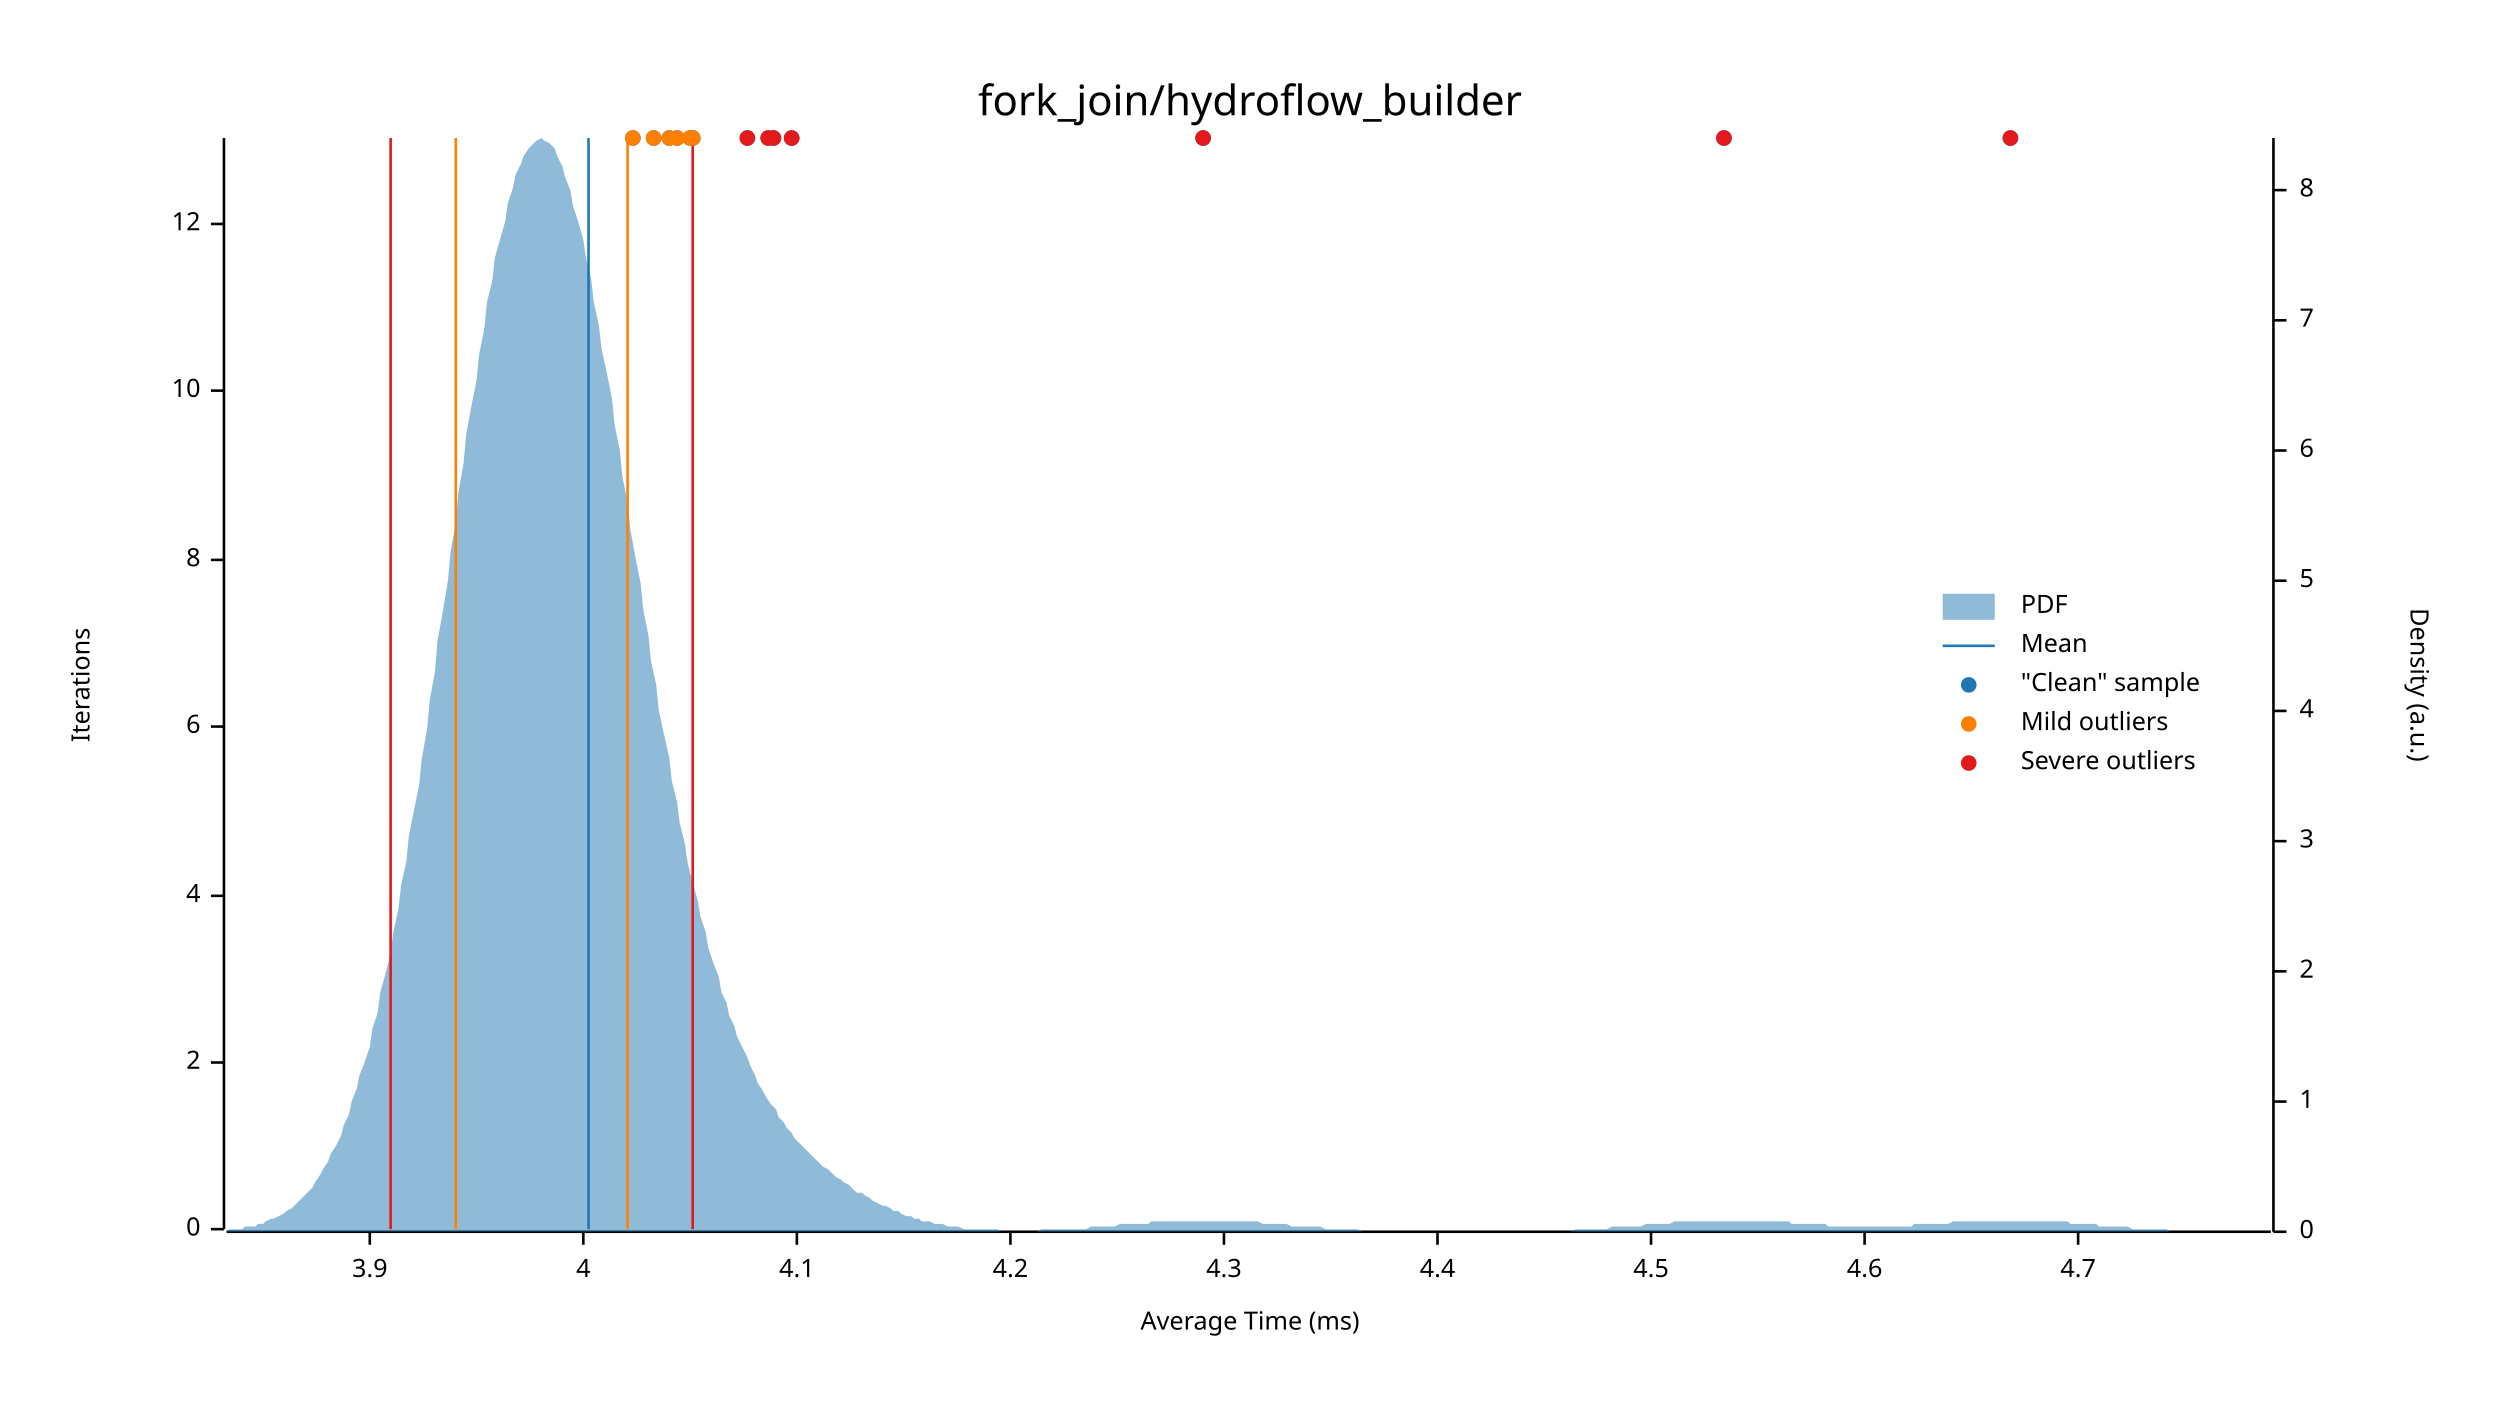
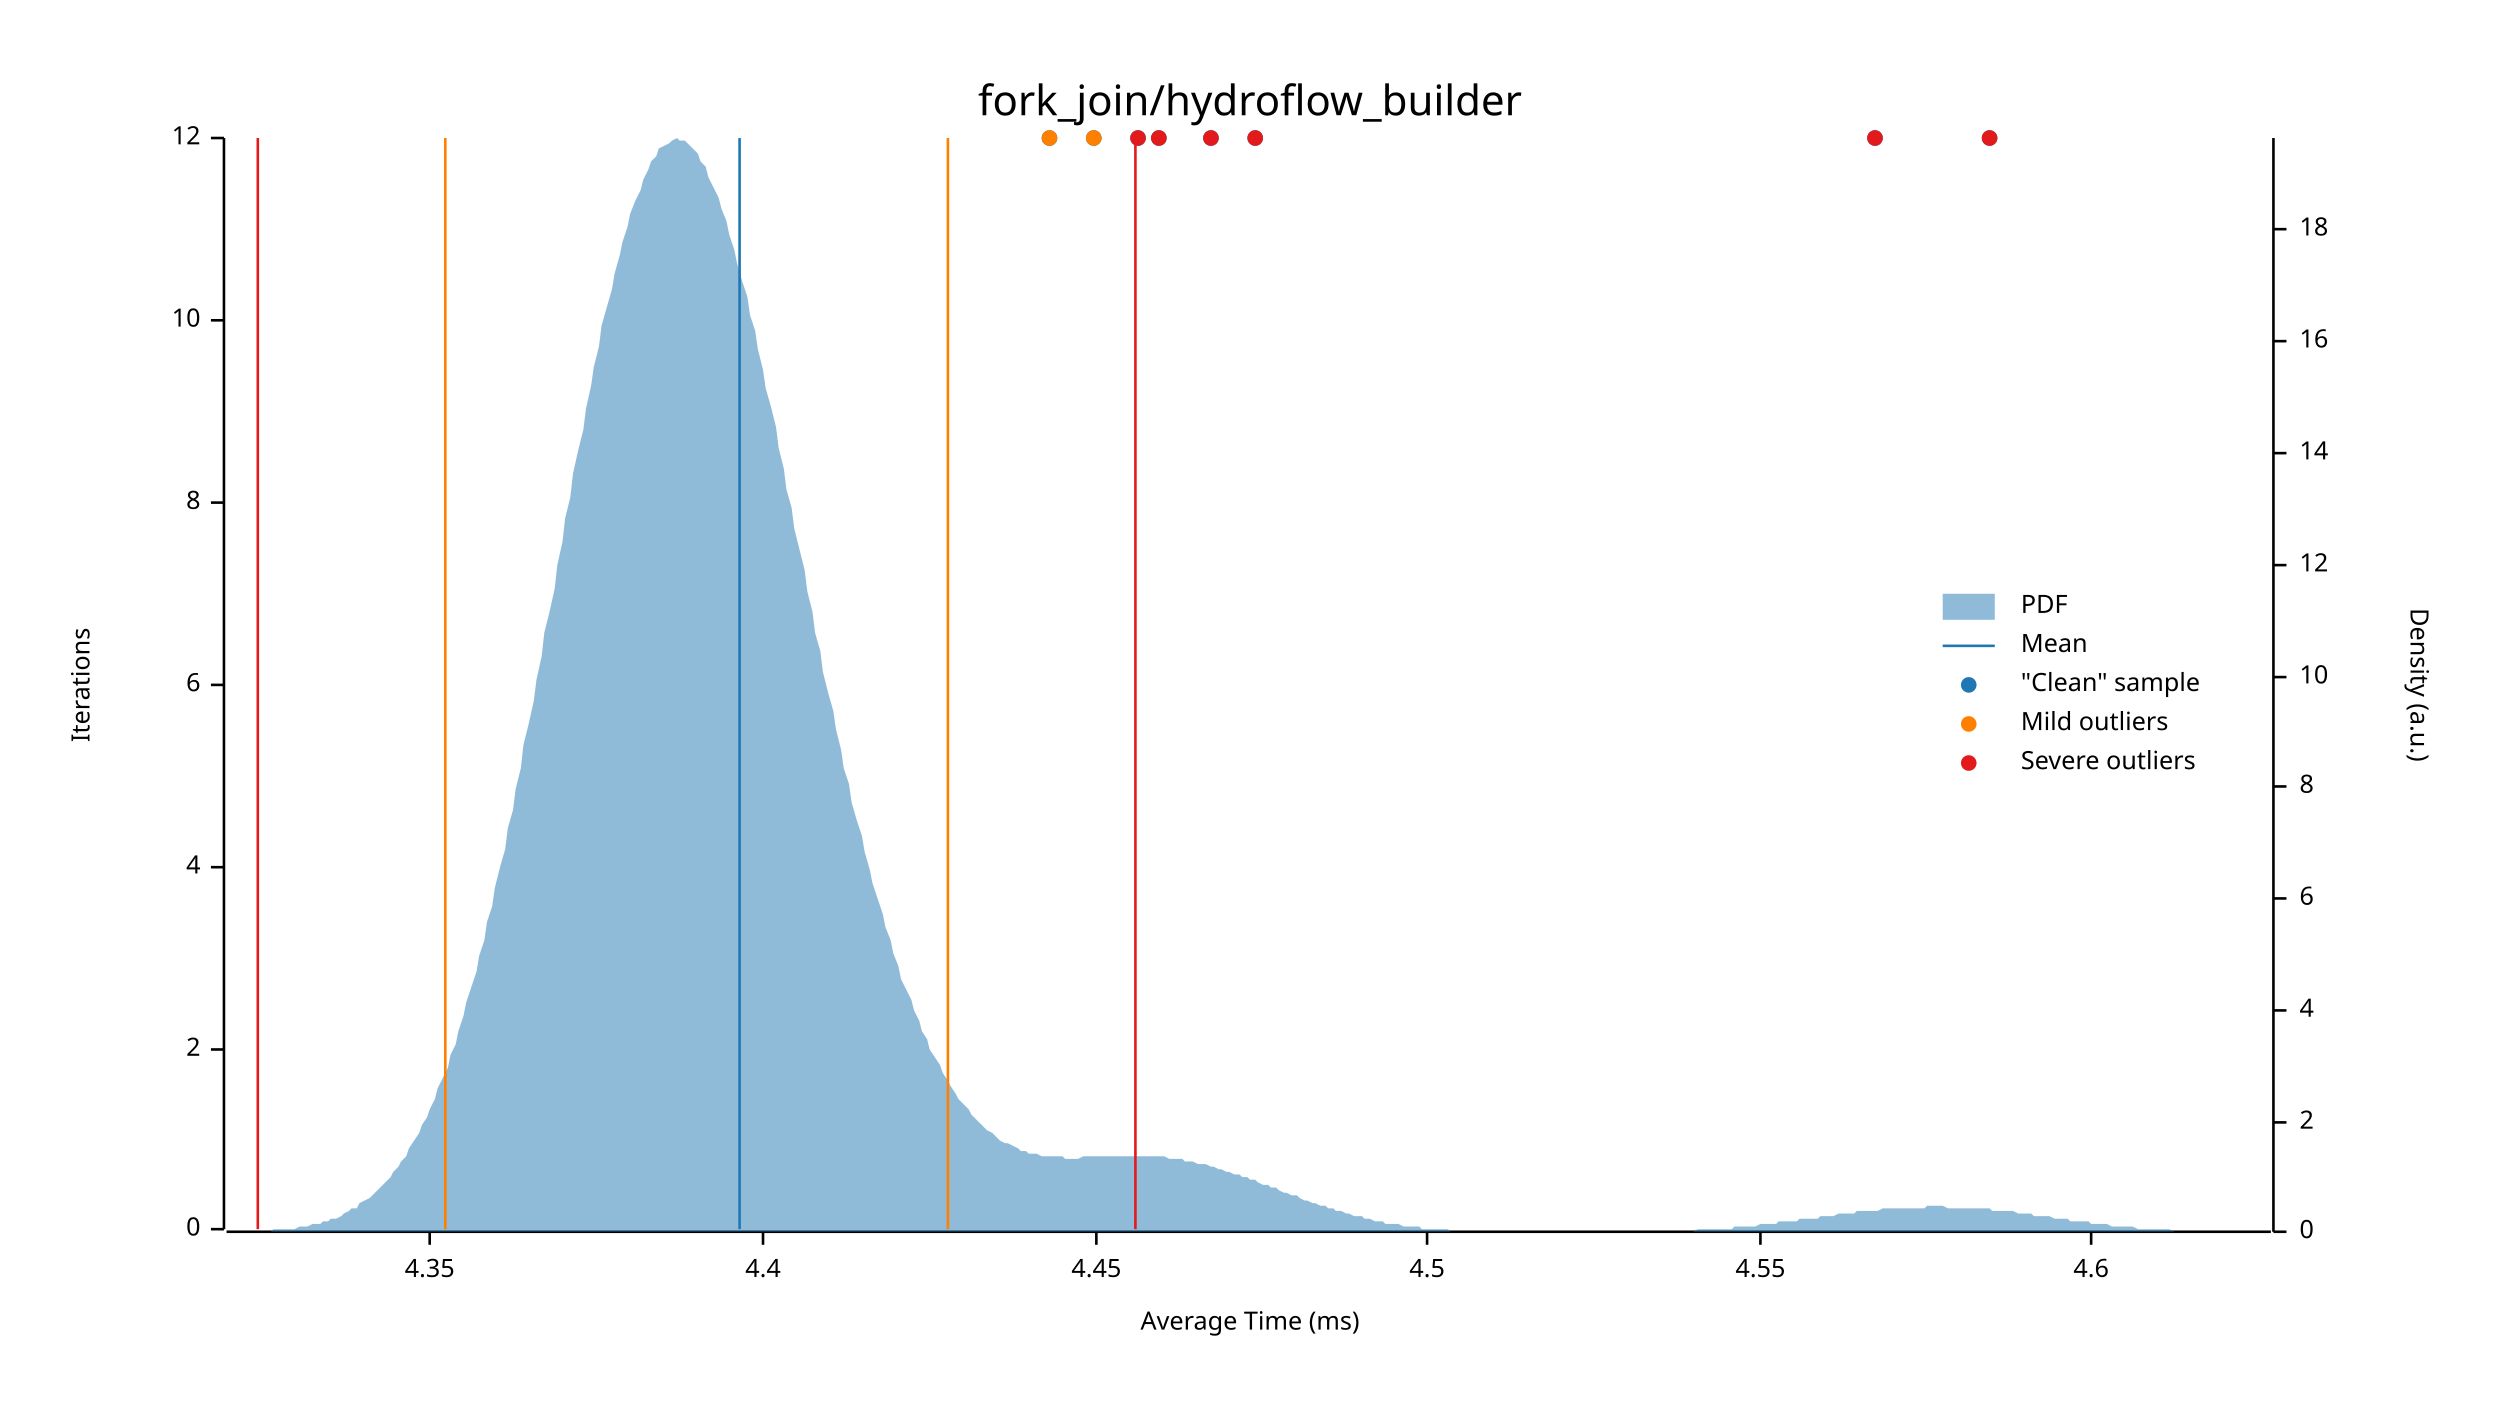
<svg xmlns="http://www.w3.org/2000/svg" width="960" height="540" viewBox="0 0 960 540">
  <text x="480" y="32" dy="0.76em" text-anchor="middle" font-family="sans-serif" font-size="16.129" opacity="1" fill="#000000">
fork_join/hydroflow_builder
</text>
  <text x="27" y="263" dy="0.76em" text-anchor="middle" font-family="sans-serif" font-size="9.677" opacity="1" fill="#000000" transform="rotate(270, 27, 263)">
Iterations
</text>
  <text x="480" y="513" dy="-0.5ex" text-anchor="middle" font-family="sans-serif" font-size="9.677" opacity="1" fill="#000000">
Average Time (ms)
</text>
  <polyline fill="none" opacity="1" stroke="#000000" stroke-width="1" points="86,53 86,472 " />
  <text x="77" y="472" dy="0.5ex" text-anchor="end" font-family="sans-serif" font-size="9.677" opacity="1" fill="#000000">
0
</text>
  <polyline fill="none" opacity="1" stroke="#000000" stroke-width="1" points="81,472 86,472 " />
-   <text x="77" y="408" dy="0.5ex" text-anchor="end" font-family="sans-serif" font-size="9.677" opacity="1" fill="#000000">
+   <text x="77" y="403" dy="0.5ex" text-anchor="end" font-family="sans-serif" font-size="9.677" opacity="1" fill="#000000">
2
</text>
-   <polyline fill="none" opacity="1" stroke="#000000" stroke-width="1" points="81,408 86,408 " />
-   <text x="77" y="344" dy="0.5ex" text-anchor="end" font-family="sans-serif" font-size="9.677" opacity="1" fill="#000000">
+   <polyline fill="none" opacity="1" stroke="#000000" stroke-width="1" points="81,403 86,403 " />
+   <text x="77" y="333" dy="0.5ex" text-anchor="end" font-family="sans-serif" font-size="9.677" opacity="1" fill="#000000">
4
</text>
-   <polyline fill="none" opacity="1" stroke="#000000" stroke-width="1" points="81,344 86,344 " />
-   <text x="77" y="279" dy="0.5ex" text-anchor="end" font-family="sans-serif" font-size="9.677" opacity="1" fill="#000000">
+   <polyline fill="none" opacity="1" stroke="#000000" stroke-width="1" points="81,333 86,333 " />
+   <text x="77" y="263" dy="0.5ex" text-anchor="end" font-family="sans-serif" font-size="9.677" opacity="1" fill="#000000">
6
</text>
-   <polyline fill="none" opacity="1" stroke="#000000" stroke-width="1" points="81,279 86,279 " />
-   <text x="77" y="215" dy="0.5ex" text-anchor="end" font-family="sans-serif" font-size="9.677" opacity="1" fill="#000000">
+   <polyline fill="none" opacity="1" stroke="#000000" stroke-width="1" points="81,263 86,263 " />
+   <text x="77" y="193" dy="0.5ex" text-anchor="end" font-family="sans-serif" font-size="9.677" opacity="1" fill="#000000">
8
</text>
-   <polyline fill="none" opacity="1" stroke="#000000" stroke-width="1" points="81,215 86,215 " />
-   <text x="77" y="150" dy="0.5ex" text-anchor="end" font-family="sans-serif" font-size="9.677" opacity="1" fill="#000000">
+   <polyline fill="none" opacity="1" stroke="#000000" stroke-width="1" points="81,193 86,193 " />
+   <text x="77" y="123" dy="0.5ex" text-anchor="end" font-family="sans-serif" font-size="9.677" opacity="1" fill="#000000">
10
</text>
-   <polyline fill="none" opacity="1" stroke="#000000" stroke-width="1" points="81,150 86,150 " />
-   <text x="77" y="86" dy="0.5ex" text-anchor="end" font-family="sans-serif" font-size="9.677" opacity="1" fill="#000000">
+   <polyline fill="none" opacity="1" stroke="#000000" stroke-width="1" points="81,123 86,123 " />
+   <text x="77" y="53" dy="0.5ex" text-anchor="end" font-family="sans-serif" font-size="9.677" opacity="1" fill="#000000">
12
</text>
-   <polyline fill="none" opacity="1" stroke="#000000" stroke-width="1" points="81,86 86,86 " />
+   <polyline fill="none" opacity="1" stroke="#000000" stroke-width="1" points="81,53 86,53 " />
  <polyline fill="none" opacity="1" stroke="#000000" stroke-width="1" points="87,473 872,473 " />
-   <text x="142" y="483" dy="0.76em" text-anchor="middle" font-family="sans-serif" font-size="9.677" opacity="1" fill="#000000">
- 3.9
+   <text x="165" y="483" dy="0.76em" text-anchor="middle" font-family="sans-serif" font-size="9.677" opacity="1" fill="#000000">
+ 4.35
</text>
-   <polyline fill="none" opacity="1" stroke="#000000" stroke-width="1" points="142,473 142,478 " />
-   <text x="224" y="483" dy="0.76em" text-anchor="middle" font-family="sans-serif" font-size="9.677" opacity="1" fill="#000000">
- 4
- </text>
-   <polyline fill="none" opacity="1" stroke="#000000" stroke-width="1" points="224,473 224,478 " />
-   <text x="306" y="483" dy="0.76em" text-anchor="middle" font-family="sans-serif" font-size="9.677" opacity="1" fill="#000000">
- 4.1
- </text>
-   <polyline fill="none" opacity="1" stroke="#000000" stroke-width="1" points="306,473 306,478 " />
-   <text x="388" y="483" dy="0.76em" text-anchor="middle" font-family="sans-serif" font-size="9.677" opacity="1" fill="#000000">
- 4.2
- </text>
-   <polyline fill="none" opacity="1" stroke="#000000" stroke-width="1" points="388,473 388,478 " />
-   <text x="470" y="483" dy="0.76em" text-anchor="middle" font-family="sans-serif" font-size="9.677" opacity="1" fill="#000000">
- 4.3
- </text>
-   <polyline fill="none" opacity="1" stroke="#000000" stroke-width="1" points="470,473 470,478 " />
-   <text x="552" y="483" dy="0.76em" text-anchor="middle" font-family="sans-serif" font-size="9.677" opacity="1" fill="#000000">
+   <polyline fill="none" opacity="1" stroke="#000000" stroke-width="1" points="165,473 165,478 " />
+   <text x="293" y="483" dy="0.76em" text-anchor="middle" font-family="sans-serif" font-size="9.677" opacity="1" fill="#000000">
4.4
</text>
-   <polyline fill="none" opacity="1" stroke="#000000" stroke-width="1" points="552,473 552,478 " />
-   <text x="634" y="483" dy="0.76em" text-anchor="middle" font-family="sans-serif" font-size="9.677" opacity="1" fill="#000000">
+   <polyline fill="none" opacity="1" stroke="#000000" stroke-width="1" points="293,473 293,478 " />
+   <text x="421" y="483" dy="0.76em" text-anchor="middle" font-family="sans-serif" font-size="9.677" opacity="1" fill="#000000">
+ 4.45
+ </text>
+   <polyline fill="none" opacity="1" stroke="#000000" stroke-width="1" points="421,473 421,478 " />
+   <text x="548" y="483" dy="0.76em" text-anchor="middle" font-family="sans-serif" font-size="9.677" opacity="1" fill="#000000">
4.5
</text>
-   <polyline fill="none" opacity="1" stroke="#000000" stroke-width="1" points="634,473 634,478 " />
-   <text x="716" y="483" dy="0.76em" text-anchor="middle" font-family="sans-serif" font-size="9.677" opacity="1" fill="#000000">
+   <polyline fill="none" opacity="1" stroke="#000000" stroke-width="1" points="548,473 548,478 " />
+   <text x="676" y="483" dy="0.76em" text-anchor="middle" font-family="sans-serif" font-size="9.677" opacity="1" fill="#000000">
+ 4.55
+ </text>
+   <polyline fill="none" opacity="1" stroke="#000000" stroke-width="1" points="676,473 676,478 " />
+   <text x="803" y="483" dy="0.76em" text-anchor="middle" font-family="sans-serif" font-size="9.677" opacity="1" fill="#000000">
4.6
</text>
-   <polyline fill="none" opacity="1" stroke="#000000" stroke-width="1" points="716,473 716,478 " />
-   <text x="798" y="483" dy="0.76em" text-anchor="middle" font-family="sans-serif" font-size="9.677" opacity="1" fill="#000000">
- 4.7
- </text>
-   <polyline fill="none" opacity="1" stroke="#000000" stroke-width="1" points="798,473 798,478 " />
+   <polyline fill="none" opacity="1" stroke="#000000" stroke-width="1" points="803,473 803,478 " />
  <text x="933" y="263" dy="0.76em" text-anchor="middle" font-family="sans-serif" font-size="9.677" opacity="1" fill="#000000" transform="rotate(90, 933, 263)">
Density (a.u.)
</text>
  <polyline fill="none" opacity="1" stroke="#000000" stroke-width="1" points="873,53 873,473 " />
  <text x="883" y="473" dy="0.5ex" text-anchor="start" font-family="sans-serif" font-size="9.677" opacity="1" fill="#000000">
0
</text>
  <polyline fill="none" opacity="1" stroke="#000000" stroke-width="1" points="873,473 878,473 " />
-   <text x="883" y="423" dy="0.5ex" text-anchor="start" font-family="sans-serif" font-size="9.677" opacity="1" fill="#000000">
- 1
- </text>
-   <polyline fill="none" opacity="1" stroke="#000000" stroke-width="1" points="873,423 878,423 " />
-   <text x="883" y="373" dy="0.5ex" text-anchor="start" font-family="sans-serif" font-size="9.677" opacity="1" fill="#000000">
+   <text x="883" y="431" dy="0.5ex" text-anchor="start" font-family="sans-serif" font-size="9.677" opacity="1" fill="#000000">
2
</text>
-   <polyline fill="none" opacity="1" stroke="#000000" stroke-width="1" points="873,373 878,373 " />
-   <text x="883" y="323" dy="0.5ex" text-anchor="start" font-family="sans-serif" font-size="9.677" opacity="1" fill="#000000">
- 3
- </text>
-   <polyline fill="none" opacity="1" stroke="#000000" stroke-width="1" points="873,323 878,323 " />
-   <text x="883" y="273" dy="0.5ex" text-anchor="start" font-family="sans-serif" font-size="9.677" opacity="1" fill="#000000">
+   <polyline fill="none" opacity="1" stroke="#000000" stroke-width="1" points="873,431 878,431 " />
+   <text x="883" y="388" dy="0.5ex" text-anchor="start" font-family="sans-serif" font-size="9.677" opacity="1" fill="#000000">
4
</text>
-   <polyline fill="none" opacity="1" stroke="#000000" stroke-width="1" points="873,273 878,273 " />
-   <text x="883" y="223" dy="0.5ex" text-anchor="start" font-family="sans-serif" font-size="9.677" opacity="1" fill="#000000">
- 5
- </text>
-   <polyline fill="none" opacity="1" stroke="#000000" stroke-width="1" points="873,223 878,223 " />
-   <text x="883" y="173" dy="0.5ex" text-anchor="start" font-family="sans-serif" font-size="9.677" opacity="1" fill="#000000">
+   <polyline fill="none" opacity="1" stroke="#000000" stroke-width="1" points="873,388 878,388 " />
+   <text x="883" y="345" dy="0.5ex" text-anchor="start" font-family="sans-serif" font-size="9.677" opacity="1" fill="#000000">
6
</text>
-   <polyline fill="none" opacity="1" stroke="#000000" stroke-width="1" points="873,173 878,173 " />
-   <text x="883" y="123" dy="0.5ex" text-anchor="start" font-family="sans-serif" font-size="9.677" opacity="1" fill="#000000">
- 7
- </text>
-   <polyline fill="none" opacity="1" stroke="#000000" stroke-width="1" points="873,123 878,123 " />
-   <text x="883" y="73" dy="0.5ex" text-anchor="start" font-family="sans-serif" font-size="9.677" opacity="1" fill="#000000">
+   <polyline fill="none" opacity="1" stroke="#000000" stroke-width="1" points="873,345 878,345 " />
+   <text x="883" y="302" dy="0.5ex" text-anchor="start" font-family="sans-serif" font-size="9.677" opacity="1" fill="#000000">
8
</text>
-   <polyline fill="none" opacity="1" stroke="#000000" stroke-width="1" points="873,73 878,73 " />
-   <polygon opacity="0.5" fill="#1F78B4" points="87,473 88,472 90,472 91,472 93,472 94,471 96,471 98,471 99,470 101,470 102,469 104,468 105,468 107,467 109,466 110,465 112,464 113,463 115,461 116,460 118,458 120,456 121,454 123,451 124,449 126,446 127,443 129,440 131,436 132,432 134,428 135,423 137,418 138,413 140,408 142,402 143,395 145,389 146,381 148,374 150,366 151,358 153,349 154,340 156,331 157,321 159,311 161,301 162,291 164,280 165,269 167,258 168,246 170,235 172,223 173,212 175,201 176,189 178,178 179,167 181,156 183,146 184,136 186,126 187,116 189,108 190,99 192,92 194,85 195,78 197,72 198,67 200,63 201,60 203,57 205,55 206,54 208,53 209,54 211,55 213,57 214,60 216,64 217,68 219,73 220,79 222,85 224,92 225,99 227,107 228,116 230,125 231,134 233,143 235,153 236,163 238,173 239,183 241,193 242,203 244,214 246,224 247,234 249,244 250,254 252,263 253,273 255,282 257,291 258,300 260,308 261,316 263,324 264,331 266,339 268,346 269,352 271,358 272,364 274,370 276,375 277,381 279,385 280,390 282,394 283,398 285,402 287,406 288,409 290,413 291,416 293,419 294,421 296,424 298,426 299,429 301,431 302,433 304,435 305,437 307,439 309,441 310,442 312,444 313,445 315,447 316,448 318,449 320,451 321,452 323,453 324,454 326,455 327,456 329,458 331,458 332,459 334,460 335,461 337,462 339,463 340,463 342,464 343,465 345,465 346,466 348,467 350,467 351,468 353,468 354,469 356,469 357,469 359,470 361,470 362,470 364,471 365,471 367,471 368,471 370,472 372,472 373,472 375,472 376,472 378,472 379,472 381,472 383,472 384,473 386,473 387,473 389,473 391,473 392,473 394,473 395,473 397,473 398,473 400,472 402,472 403,472 405,472 406,472 408,472 409,472 411,472 413,472 414,472 416,472 417,472 419,471 420,471 422,471 424,471 425,471 427,471 428,471 430,470 431,470 433,470 435,470 436,470 438,470 439,470 441,470 442,469 444,469 446,469 447,469 449,469 450,469 452,469 454,469 455,469 457,469 458,469 460,469 461,469 463,469 465,469 466,469 468,469 469,469 471,469 472,469 474,469 476,469 477,469 479,469 480,469 482,469 483,469 485,470 487,470 488,470 490,470 491,470 493,470 494,470 496,471 498,471 499,471 501,471 502,471 504,471 505,471 507,471 509,472 510,472 512,472 513,472 515,472 517,472 518,472 520,472 521,472 523,473 524,473 526,473 528,473 529,473 531,473 532,473 534,473 535,473 537,473 539,473 540,473 542,473 543,473 545,473 546,473 548,473 550,473 551,473 553,473 554,473 556,473 557,473 559,473 561,473 562,473 564,473 565,473 567,473 568,473 570,473 572,473 573,473 575,473 576,473 578,473 580,473 581,473 583,473 584,473 586,473 587,473 589,473 591,473 592,473 594,473 595,473 597,473 598,473 600,473 602,473 603,473 605,472 606,472 608,472 609,472 611,472 613,472 614,472 616,472 617,472 619,471 620,471 622,471 624,471 625,471 627,471 628,471 630,471 632,470 633,470 635,470 636,470 638,470 639,470 641,470 643,469 644,469 646,469 647,469 649,469 650,469 652,469 654,469 655,469 657,469 658,469 660,469 661,469 663,469 665,469 666,469 668,469 669,469 671,469 672,469 674,469 676,469 677,469 679,469 680,469 682,469 683,469 685,469 687,469 688,470 690,470 691,470 693,470 695,470 696,470 698,470 699,470 701,470 702,471 704,471 706,471 707,471 709,471 710,471 712,471 713,471 715,471 717,471 718,471 720,471 721,471 723,471 724,471 726,471 728,471 729,471 731,471 732,471 734,471 735,470 737,470 739,470 740,470 742,470 743,470 745,470 746,470 748,470 750,469 751,469 753,469 754,469 756,469 758,469 759,469 761,469 762,469 764,469 765,469 767,469 769,469 770,469 772,469 773,469 775,469 776,469 778,469 780,469 781,469 783,469 784,469 786,469 787,469 789,469 791,469 792,469 794,469 795,470 797,470 798,470 800,470 802,470 803,470 805,470 806,471 808,471 809,471 811,471 813,471 814,471 816,471 817,471 819,472 821,472 822,472 824,472 825,472 827,472 828,472 830,472 832,472 833,473 835,473 836,473 838,473 839,473 841,473 843,473 844,473 846,473 847,473 849,473 850,473 852,473 854,473 855,473 857,473 858,473 860,473 861,473 863,473 865,473 866,473 868,473 869,473 871,473 873,473 873,473 87,473 " />
-   <polyline fill="none" opacity="1" stroke="#1F78B4" stroke-width="1" points="226,472 226,53 " />
-   <polyline fill="none" opacity="1" stroke="#FF7F00" stroke-width="1" points="175,472 175,53 " />
-   <polyline fill="none" opacity="1" stroke="#FF7F00" stroke-width="1" points="241,472 241,53 " />
-   <polyline fill="none" opacity="1" stroke="#E31A1C" stroke-width="1" points="150,472 150,53 " />
-   <polyline fill="none" opacity="1" stroke="#E31A1C" stroke-width="1" points="266,472 266,53 " />
-   <circle cx="243" cy="53" r="3" opacity="1" fill="#1F78B4" stroke="none" stroke-width="1" />
-   <circle cx="260" cy="53" r="3" opacity="1" fill="#1F78B4" stroke="none" stroke-width="1" />
-   <circle cx="287" cy="53" r="3" opacity="1" fill="#1F78B4" stroke="none" stroke-width="1" />
-   <circle cx="251" cy="53" r="3" opacity="1" fill="#1F78B4" stroke="none" stroke-width="1" />
-   <circle cx="295" cy="53" r="3" opacity="1" fill="#1F78B4" stroke="none" stroke-width="1" />
-   <circle cx="297" cy="53" r="3" opacity="1" fill="#1F78B4" stroke="none" stroke-width="1" />
-   <circle cx="662" cy="53" r="3" opacity="1" fill="#1F78B4" stroke="none" stroke-width="1" />
-   <circle cx="772" cy="53" r="3" opacity="1" fill="#1F78B4" stroke="none" stroke-width="1" />
-   <circle cx="462" cy="53" r="3" opacity="1" fill="#1F78B4" stroke="none" stroke-width="1" />
-   <circle cx="257" cy="53" r="3" opacity="1" fill="#1F78B4" stroke="none" stroke-width="1" />
-   <circle cx="304" cy="53" r="3" opacity="1" fill="#1F78B4" stroke="none" stroke-width="1" />
-   <circle cx="266" cy="53" r="3" opacity="1" fill="#1F78B4" stroke="none" stroke-width="1" />
-   <circle cx="265" cy="53" r="3" opacity="1" fill="#1F78B4" stroke="none" stroke-width="1" />
-   <circle cx="243" cy="53" r="3" opacity="1" fill="#FF7F00" stroke="none" stroke-width="1" />
-   <circle cx="260" cy="53" r="3" opacity="1" fill="#FF7F00" stroke="none" stroke-width="1" />
-   <circle cx="251" cy="53" r="3" opacity="1" fill="#FF7F00" stroke="none" stroke-width="1" />
-   <circle cx="257" cy="53" r="3" opacity="1" fill="#FF7F00" stroke="none" stroke-width="1" />
-   <circle cx="266" cy="53" r="3" opacity="1" fill="#FF7F00" stroke="none" stroke-width="1" />
-   <circle cx="265" cy="53" r="3" opacity="1" fill="#FF7F00" stroke="none" stroke-width="1" />
-   <circle cx="287" cy="53" r="3" opacity="1" fill="#E31A1C" stroke="none" stroke-width="1" />
-   <circle cx="295" cy="53" r="3" opacity="1" fill="#E31A1C" stroke="none" stroke-width="1" />
-   <circle cx="297" cy="53" r="3" opacity="1" fill="#E31A1C" stroke="none" stroke-width="1" />
-   <circle cx="662" cy="53" r="3" opacity="1" fill="#E31A1C" stroke="none" stroke-width="1" />
-   <circle cx="772" cy="53" r="3" opacity="1" fill="#E31A1C" stroke="none" stroke-width="1" />
-   <circle cx="462" cy="53" r="3" opacity="1" fill="#E31A1C" stroke="none" stroke-width="1" />
-   <circle cx="304" cy="53" r="3" opacity="1" fill="#E31A1C" stroke="none" stroke-width="1" />
+   <polyline fill="none" opacity="1" stroke="#000000" stroke-width="1" points="873,302 878,302 " />
+   <text x="883" y="260" dy="0.5ex" text-anchor="start" font-family="sans-serif" font-size="9.677" opacity="1" fill="#000000">
+ 10
+ </text>
+   <polyline fill="none" opacity="1" stroke="#000000" stroke-width="1" points="873,260 878,260 " />
+   <text x="883" y="217" dy="0.5ex" text-anchor="start" font-family="sans-serif" font-size="9.677" opacity="1" fill="#000000">
+ 12
+ </text>
+   <polyline fill="none" opacity="1" stroke="#000000" stroke-width="1" points="873,217 878,217 " />
+   <text x="883" y="174" dy="0.5ex" text-anchor="start" font-family="sans-serif" font-size="9.677" opacity="1" fill="#000000">
+ 14
+ </text>
+   <polyline fill="none" opacity="1" stroke="#000000" stroke-width="1" points="873,174 878,174 " />
+   <text x="883" y="131" dy="0.5ex" text-anchor="start" font-family="sans-serif" font-size="9.677" opacity="1" fill="#000000">
+ 16
+ </text>
+   <polyline fill="none" opacity="1" stroke="#000000" stroke-width="1" points="873,131 878,131 " />
+   <text x="883" y="88" dy="0.5ex" text-anchor="start" font-family="sans-serif" font-size="9.677" opacity="1" fill="#000000">
+ 18
+ </text>
+   <polyline fill="none" opacity="1" stroke="#000000" stroke-width="1" points="873,88 878,88 " />
+   <polygon opacity="0.5" fill="#1F78B4" points="87,473 88,473 90,473 91,473 93,473 94,473 96,473 98,473 99,473 101,473 102,473 104,473 105,472 107,472 109,472 110,472 112,472 113,472 115,471 116,471 118,471 120,470 121,470 123,470 124,469 126,469 127,468 129,468 131,467 132,466 134,465 135,464 137,464 138,462 140,461 142,460 143,459 145,457 146,456 148,454 150,452 151,450 153,448 154,446 156,444 157,441 159,438 161,435 162,432 164,429 165,426 167,422 168,418 170,414 172,410 173,405 175,401 176,396 178,390 179,385 181,379 183,373 184,367 186,361 187,354 189,348 190,341 192,333 194,326 195,318 197,311 198,303 200,295 201,286 203,278 205,269 206,261 208,252 209,243 211,235 213,226 214,217 216,208 217,199 219,191 220,182 222,173 224,165 225,157 227,148 228,141 230,133 231,125 233,118 235,111 236,105 238,98 239,93 241,87 242,82 244,77 246,73 247,69 249,65 250,62 252,60 253,57 255,56 257,55 258,54 260,53 261,54 263,54 264,55 266,57 268,59 269,62 271,64 272,68 274,72 276,76 277,80 279,85 280,90 282,96 283,101 285,108 287,114 288,121 290,127 291,134 293,142 294,149 296,156 298,164 299,172 301,180 302,188 304,195 305,203 307,211 309,219 310,227 312,235 313,243 315,250 316,258 318,266 320,273 321,280 323,288 324,295 326,301 327,308 329,315 331,321 332,327 334,334 335,339 337,345 339,351 340,356 342,361 343,366 345,371 346,376 348,380 350,384 351,388 353,392 354,396 356,399 357,403 359,406 361,409 362,412 364,415 365,417 367,420 368,422 370,424 372,426 373,428 375,430 376,431 378,433 379,434 381,435 383,437 384,438 386,439 387,439 389,440 391,441 392,442 394,442 395,443 397,443 398,443 400,444 402,444 403,444 405,444 406,444 408,444 409,445 411,445 413,445 414,445 416,444 417,444 419,444 420,444 422,444 424,444 425,444 427,444 428,444 430,444 431,444 433,444 435,444 436,444 438,444 439,444 441,444 442,444 444,444 446,444 447,444 449,445 450,445 452,445 454,445 455,446 457,446 458,446 460,447 461,447 463,447 465,448 466,448 468,449 469,449 471,450 472,450 474,451 476,451 477,452 479,452 480,453 482,453 483,454 485,455 487,455 488,456 490,456 491,457 493,458 494,458 496,459 498,459 499,460 501,461 502,461 504,462 505,462 507,463 509,463 510,464 512,464 513,465 515,465 517,466 518,466 520,467 521,467 523,467 524,468 526,468 528,469 529,469 531,469 532,470 534,470 535,470 537,470 539,471 540,471 542,471 543,471 545,471 546,472 548,472 550,472 551,472 553,472 554,472 556,472 557,473 559,473 561,473 562,473 564,473 565,473 567,473 568,473 570,473 572,473 573,473 575,473 576,473 578,473 580,473 581,473 583,473 584,473 586,473 587,473 589,473 591,473 592,473 594,473 595,473 597,473 598,473 600,473 602,473 603,473 605,473 606,473 608,473 609,473 611,473 613,473 614,473 616,473 617,473 619,473 620,473 622,473 624,473 625,473 627,473 628,473 630,473 632,473 633,473 635,473 636,473 638,473 639,473 641,473 643,473 644,473 646,473 647,473 649,473 650,473 652,472 654,472 655,472 657,472 658,472 660,472 661,472 663,472 665,472 666,471 668,471 669,471 671,471 672,471 674,471 676,470 677,470 679,470 680,470 682,470 683,469 685,469 687,469 688,469 690,469 691,468 693,468 695,468 696,468 698,468 699,467 701,467 702,467 704,467 706,466 707,466 709,466 710,466 712,466 713,465 715,465 717,465 718,465 720,465 721,465 723,464 724,464 726,464 728,464 729,464 731,464 732,464 734,464 735,464 737,464 739,464 740,463 742,463 743,463 745,463 746,463 748,464 750,464 751,464 753,464 754,464 756,464 758,464 759,464 761,464 762,464 764,464 765,465 767,465 769,465 770,465 772,465 773,465 775,466 776,466 778,466 780,466 781,467 783,467 784,467 786,467 787,467 789,468 791,468 792,468 794,468 795,469 797,469 798,469 800,469 802,469 803,470 805,470 806,470 808,470 809,470 811,471 813,471 814,471 816,471 817,471 819,471 821,472 822,472 824,472 825,472 827,472 828,472 830,472 832,472 833,472 835,473 836,473 838,473 839,473 841,473 843,473 844,473 846,473 847,473 849,473 850,473 852,473 854,473 855,473 857,473 858,473 860,473 861,473 863,473 865,473 866,473 868,473 869,473 871,473 873,473 873,473 87,473 " />
+   <polyline fill="none" opacity="1" stroke="#1F78B4" stroke-width="1" points="284,472 284,53 " />
+   <polyline fill="none" opacity="1" stroke="#FF7F00" stroke-width="1" points="171,472 171,53 " />
+   <polyline fill="none" opacity="1" stroke="#FF7F00" stroke-width="1" points="364,472 364,53 " />
+   <polyline fill="none" opacity="1" stroke="#E31A1C" stroke-width="1" points="99,472 99,53 " />
+   <polyline fill="none" opacity="1" stroke="#E31A1C" stroke-width="1" points="436,472 436,53 " />
+   <circle cx="445" cy="53" r="3" opacity="1" fill="#1F78B4" stroke="none" stroke-width="1" />
+   <circle cx="482" cy="53" r="3" opacity="1" fill="#1F78B4" stroke="none" stroke-width="1" />
+   <circle cx="720" cy="53" r="3" opacity="1" fill="#1F78B4" stroke="none" stroke-width="1" />
+   <circle cx="764" cy="53" r="3" opacity="1" fill="#1F78B4" stroke="none" stroke-width="1" />
+   <circle cx="420" cy="53" r="3" opacity="1" fill="#1F78B4" stroke="none" stroke-width="1" />
+   <circle cx="437" cy="53" r="3" opacity="1" fill="#1F78B4" stroke="none" stroke-width="1" />
+   <circle cx="403" cy="53" r="3" opacity="1" fill="#1F78B4" stroke="none" stroke-width="1" />
+   <circle cx="465" cy="53" r="3" opacity="1" fill="#1F78B4" stroke="none" stroke-width="1" />
+   <circle cx="420" cy="53" r="3" opacity="1" fill="#FF7F00" stroke="none" stroke-width="1" />
+   <circle cx="403" cy="53" r="3" opacity="1" fill="#FF7F00" stroke="none" stroke-width="1" />
+   <circle cx="445" cy="53" r="3" opacity="1" fill="#E31A1C" stroke="none" stroke-width="1" />
+   <circle cx="482" cy="53" r="3" opacity="1" fill="#E31A1C" stroke="none" stroke-width="1" />
+   <circle cx="720" cy="53" r="3" opacity="1" fill="#E31A1C" stroke="none" stroke-width="1" />
+   <circle cx="764" cy="53" r="3" opacity="1" fill="#E31A1C" stroke="none" stroke-width="1" />
+   <circle cx="437" cy="53" r="3" opacity="1" fill="#E31A1C" stroke="none" stroke-width="1" />
+   <circle cx="465" cy="53" r="3" opacity="1" fill="#E31A1C" stroke="none" stroke-width="1" />
  <text x="776" y="228" dy="0.76em" text-anchor="start" font-family="sans-serif" font-size="9.677" opacity="1" fill="#000000">
PDF
</text>
  <text x="776" y="243" dy="0.76em" text-anchor="start" font-family="sans-serif" font-size="9.677" opacity="1" fill="#000000">
Mean
</text>
  <text x="776" y="258" dy="0.76em" text-anchor="start" font-family="sans-serif" font-size="9.677" opacity="1" fill="#000000">
"Clean" sample
</text>
  <text x="776" y="273" dy="0.76em" text-anchor="start" font-family="sans-serif" font-size="9.677" opacity="1" fill="#000000">
Mild outliers
</text>
  <text x="776" y="288" dy="0.76em" text-anchor="start" font-family="sans-serif" font-size="9.677" opacity="1" fill="#000000">
Severe outliers
</text>
  <rect x="746" y="228" width="20" height="10" opacity="0.5" fill="#1F78B4" stroke="none" />
  <polyline fill="none" opacity="1" stroke="#1F78B4" stroke-width="1" points="746,248 766,248 " />
  <circle cx="756" cy="263" r="3" opacity="1" fill="#1F78B4" stroke="none" stroke-width="1" />
  <circle cx="756" cy="278" r="3" opacity="1" fill="#FF7F00" stroke="none" stroke-width="1" />
  <circle cx="756" cy="293" r="3" opacity="1" fill="#E31A1C" stroke="none" stroke-width="1" />
</svg>
